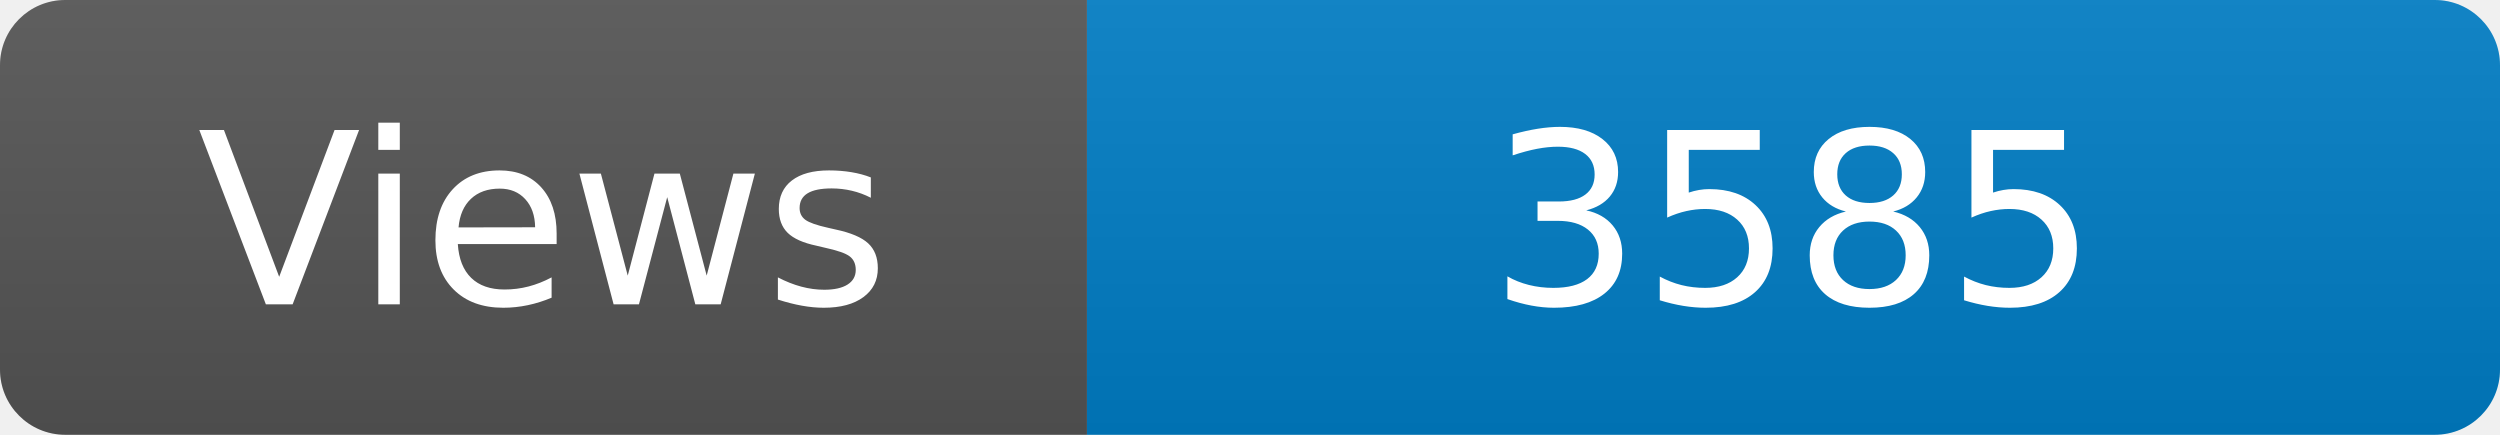
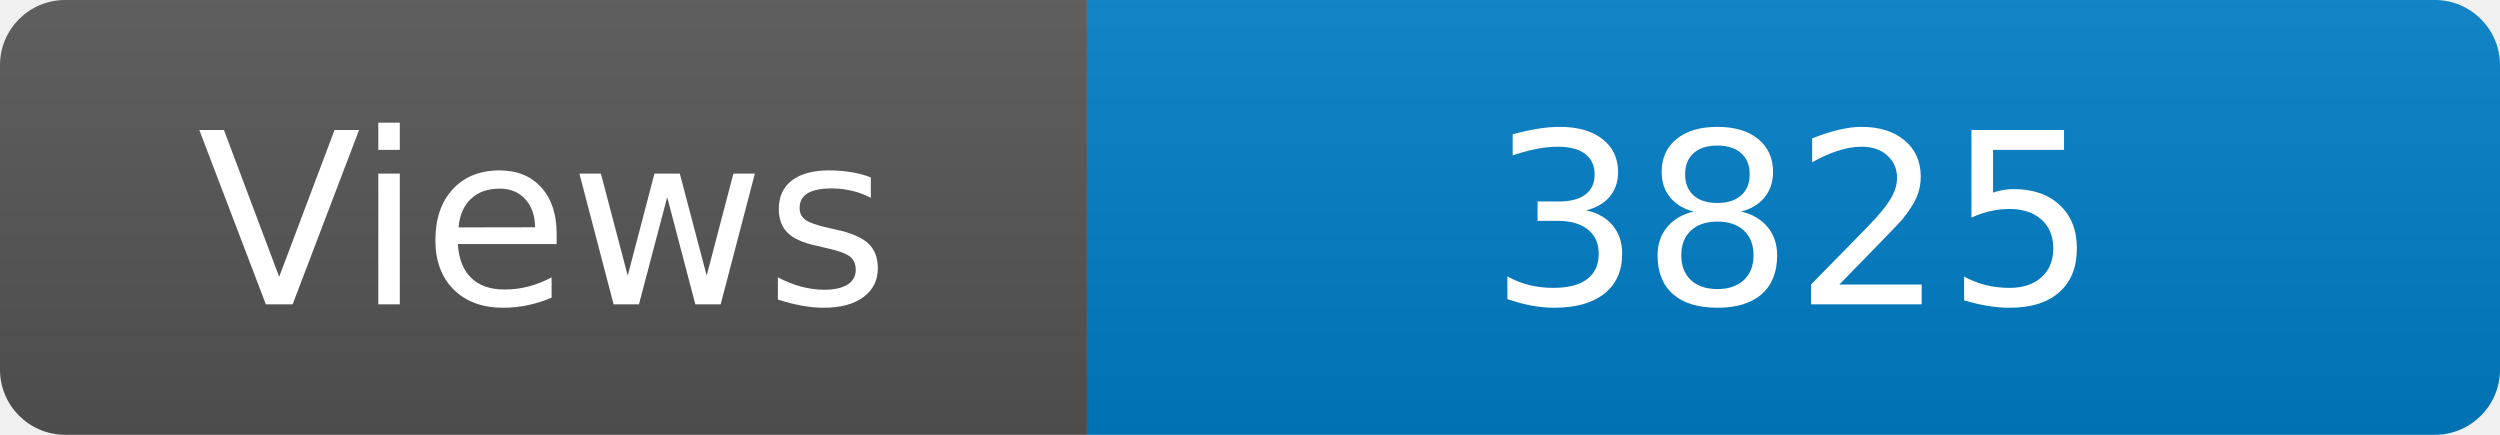
<svg xmlns="http://www.w3.org/2000/svg" width="115" height="20" role="img" aria-label="Maintained?: yes">
  <linearGradient id="s" x2="0" y2="100%">
    <stop offset="0" stop-color="#bbb" stop-opacity=".1" />
    <stop offset="1" stop-opacity=".1" />
  </linearGradient>
  <clipPath id="r">
    <rect width="115" height="20" rx="3" fill="#fff" />
  </clipPath>
  <g clip-path="url(#r)">
    <rect width="50" height="20" fill="#555" />
    <rect x="50" width="160" height="20" fill="#007ec6" />
    <rect width="115" height="20" fill="url(#s)" />
  </g>
  <g fill="#fff" text-anchor="middle" font-family="Verdana,Geneva,DejaVu Sans,sans-serif" font-size="110">
    <text x="250" y="140" transform="scale(.1)" fill="#fff">Views</text>
-     <text x="825" y="140" transform="scale(.1)" fill="#fff">3585</text>
+     <text x="825" y="140" transform="scale(.1)" fill="#fff">3825</text>
  </g>
</svg>
